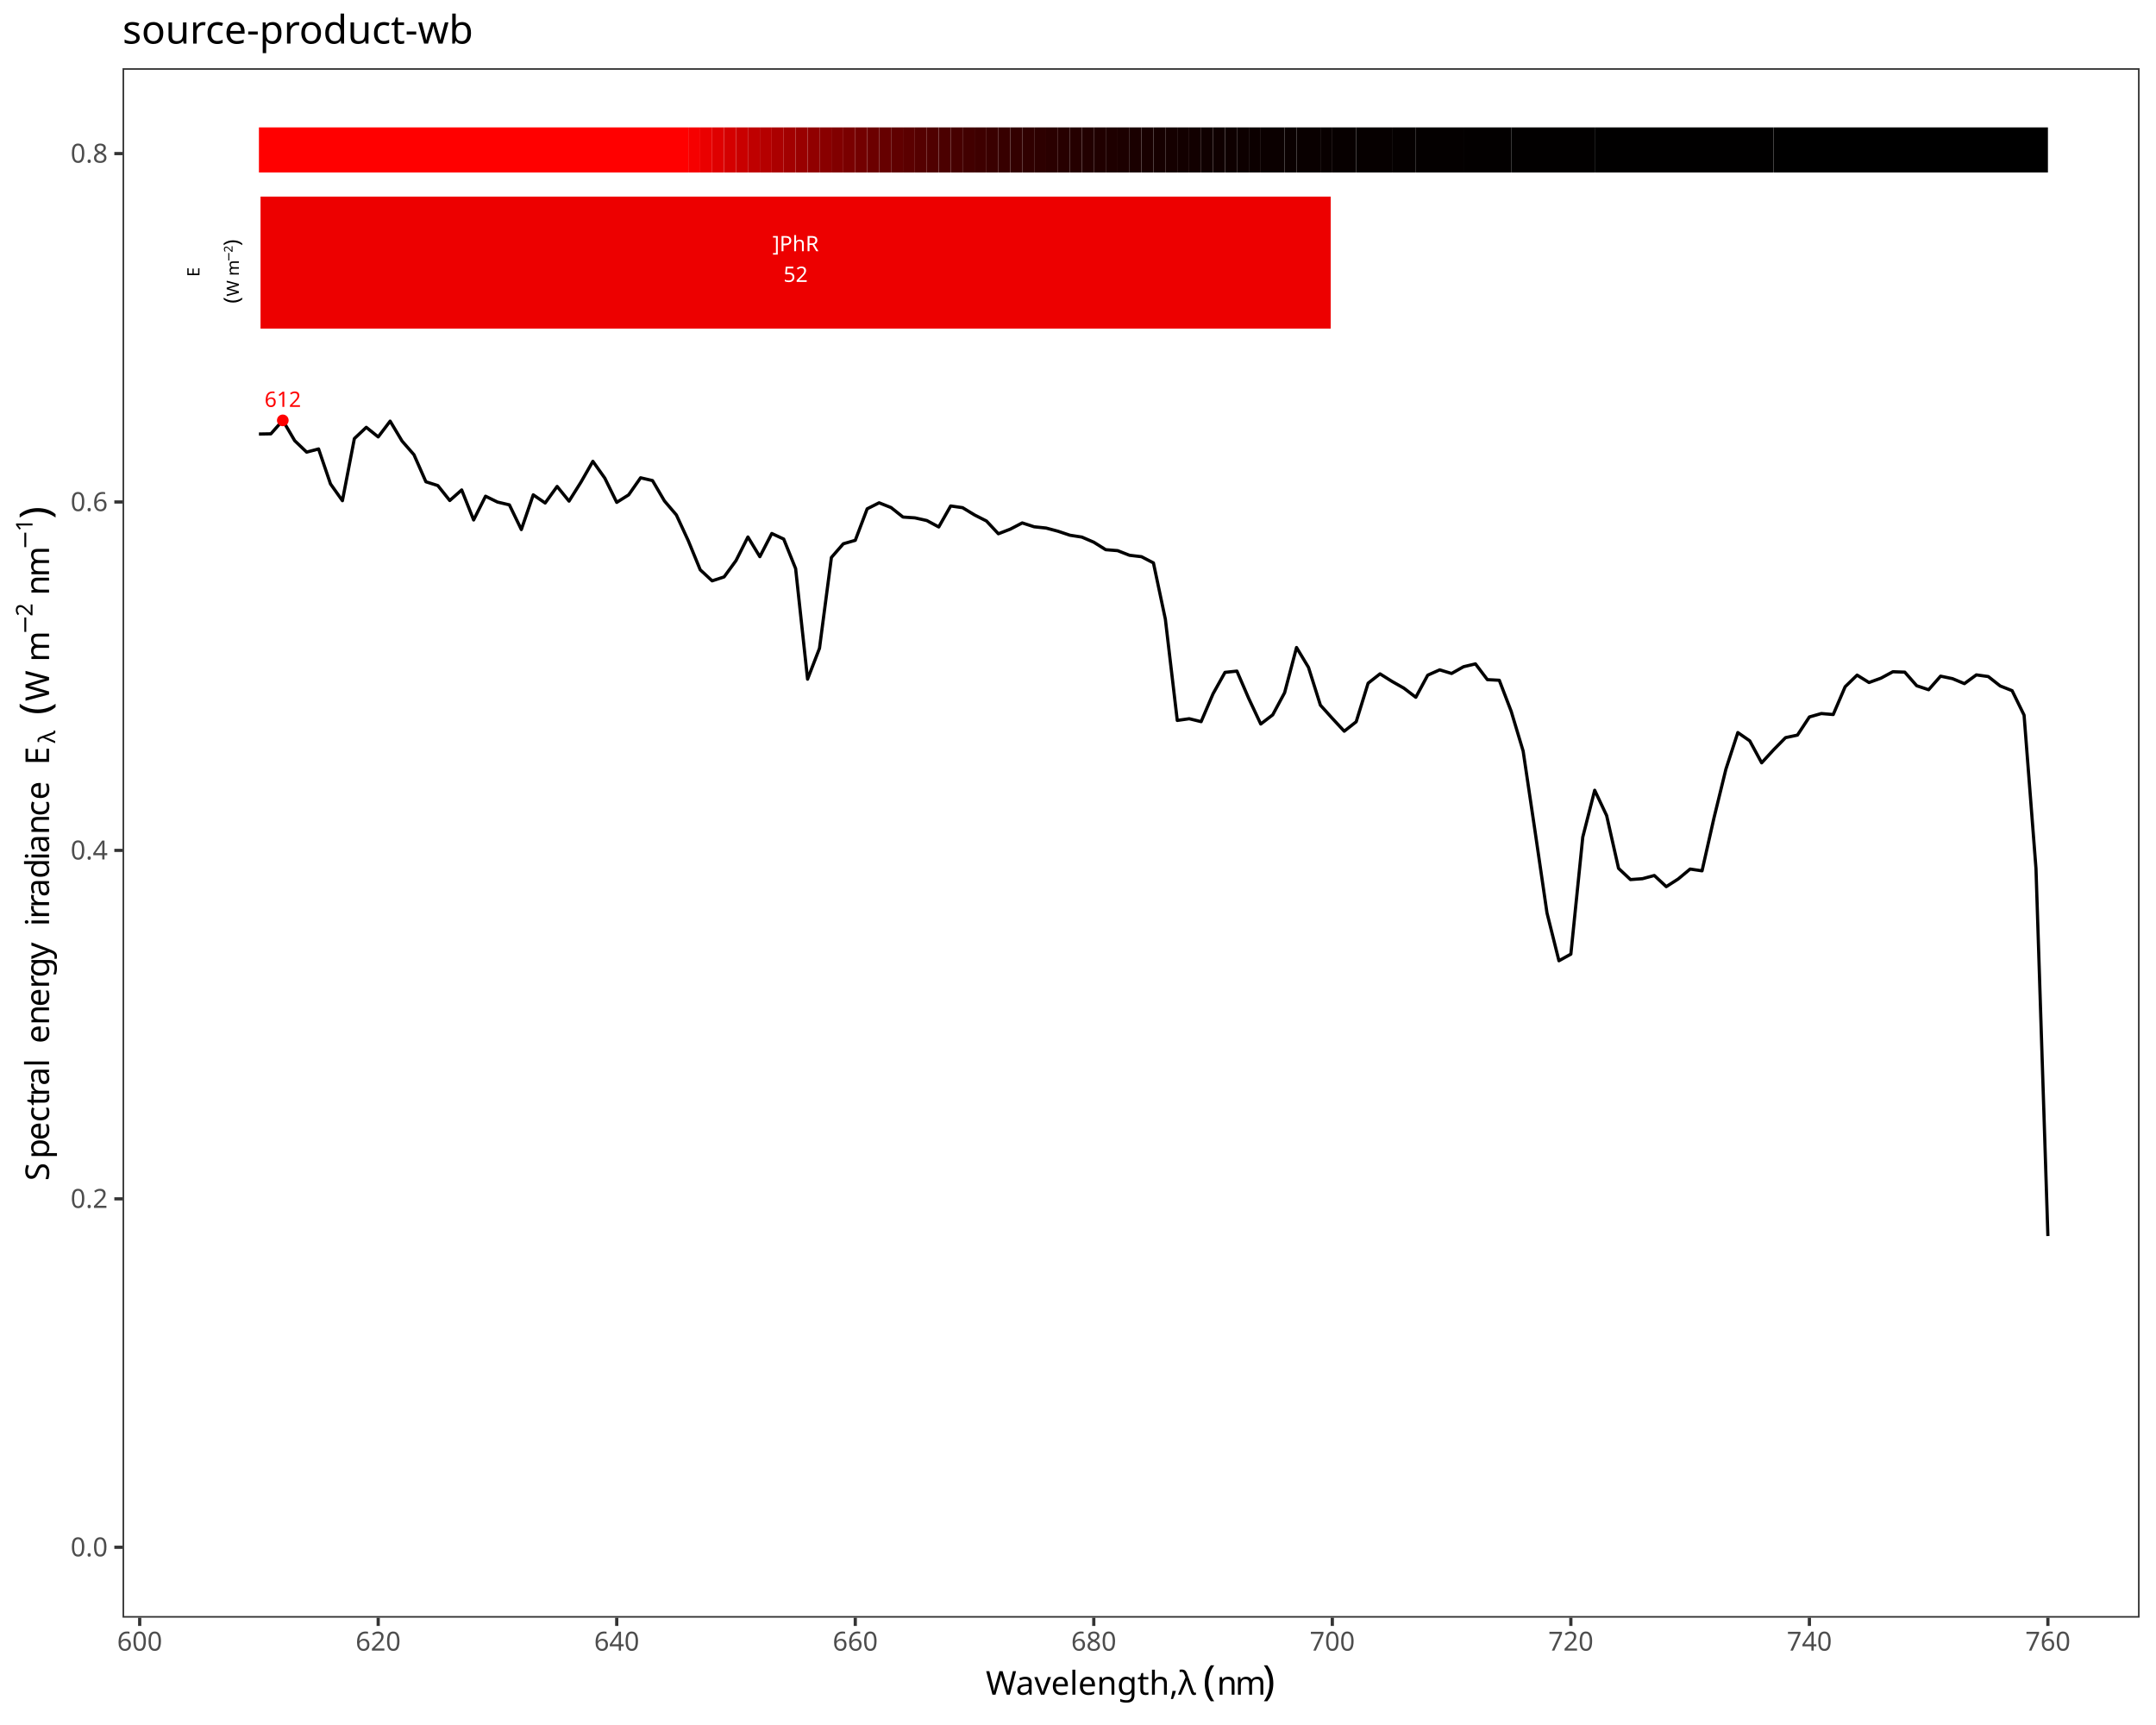
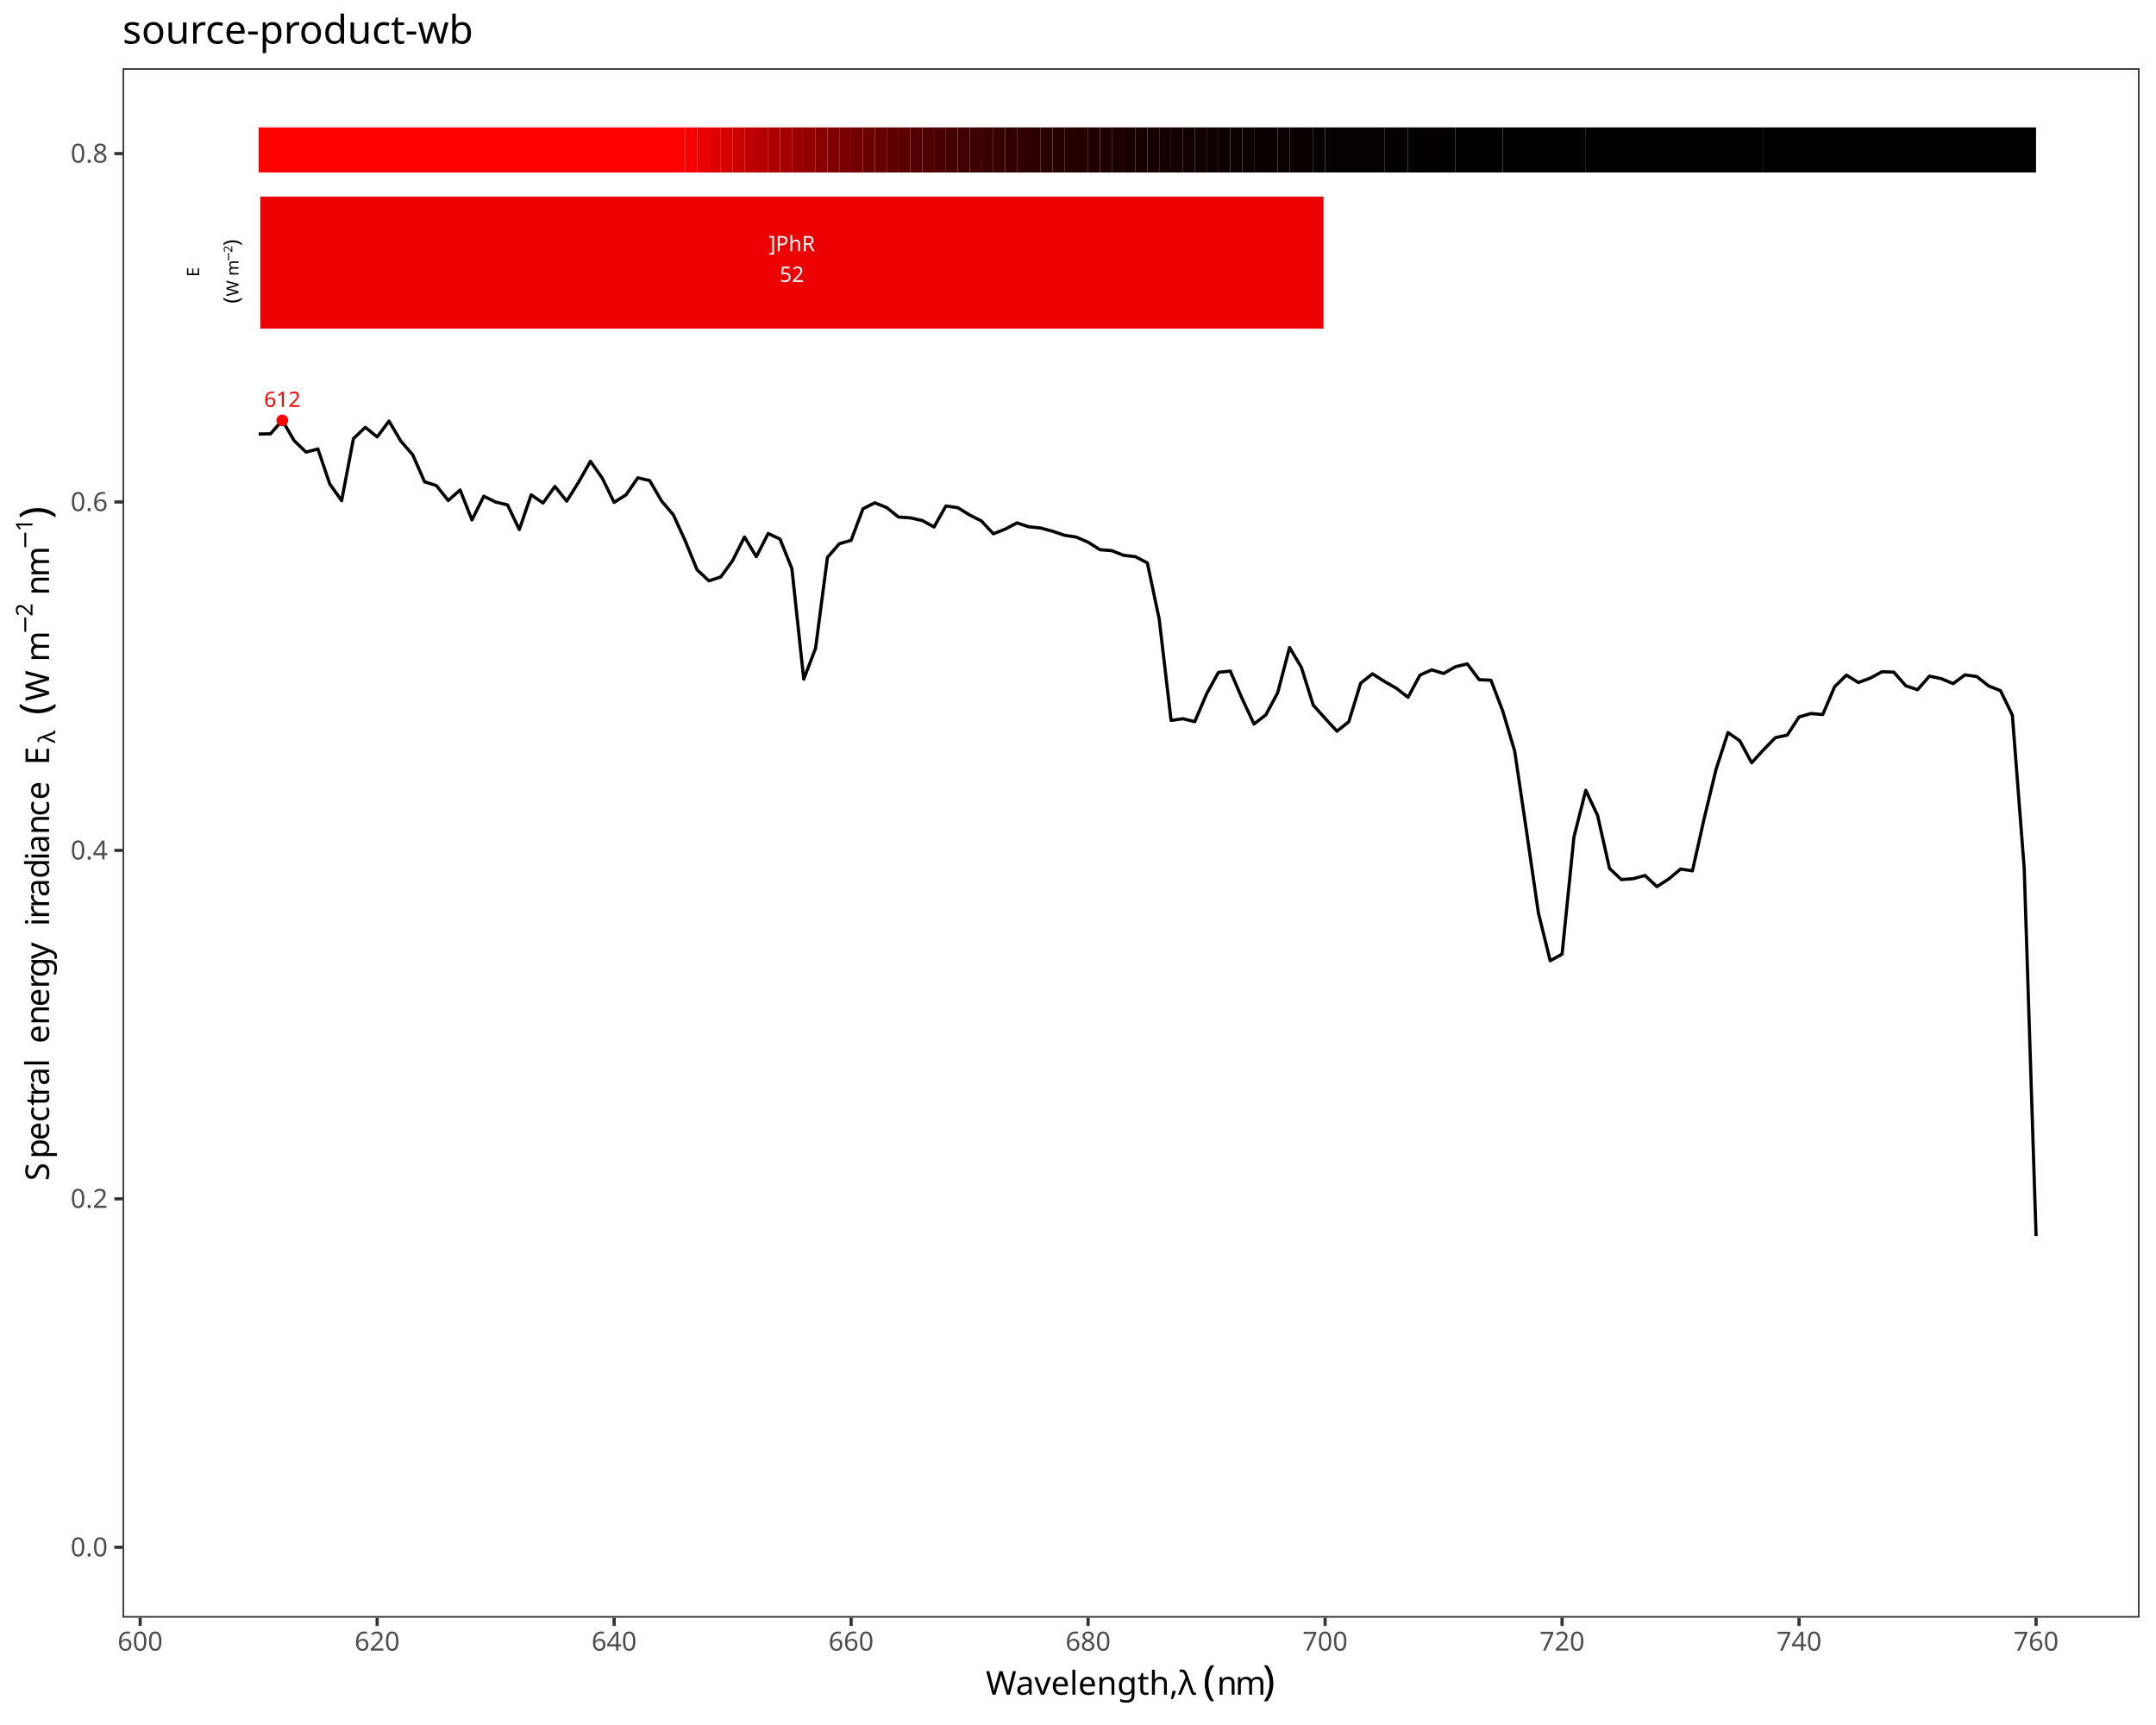
<svg xmlns="http://www.w3.org/2000/svg" class="svglite" data-engine-version="2.0" width="720.00pt" height="576.00pt" viewBox="0 0 720.00 576.00">
  <defs>
    <style type="text/css">
    .svglite line, .svglite polyline, .svglite polygon, .svglite path, .svglite rect, .svglite circle {
      fill: none;
      stroke: #000000;
      stroke-linecap: round;
      stroke-linejoin: round;
      stroke-miterlimit: 10.00;
    }
  </style>
  </defs>
  <rect width="100%" height="100%" style="stroke: none; fill: #FFFFFF;" />
  <defs>
    <clipPath id="cpMC4wMHw3MjAuMDB8MC4wMHw1NzYuMDA=">
      <rect x="0.00" y="0.00" width="720.00" height="576.00" />
    </clipPath>
  </defs>
  <g clip-path="url(#cpMC4wMHw3MjAuMDB8MC4wMHw1NzYuMDA=)">
    <rect x="0.00" y="0.00" width="720.00" height="576.00" style="stroke-width: 1.07; stroke: #FFFFFF; fill: #FFFFFF;" />
  </g>
  <defs>
    <clipPath id="cpNDAuOTJ8NzE0LjUyfDIyLjc4fDU0MC4xNw==">
      <rect x="40.92" y="22.78" width="673.60" height="517.38" />
    </clipPath>
  </defs>
  <g clip-path="url(#cpNDAuOTJ8NzE0LjUyfDIyLjc4fDU0MC4xNw==)">
    <rect x="40.92" y="22.78" width="673.60" height="517.38" style="stroke-width: 1.07; stroke: none; fill: #FFFFFF;" />
-     <polyline points="86.47,144.93 90.46,144.86 94.44,140.37 98.42,147.16 102.41,150.97 106.39,149.91 110.37,161.59 114.35,167.19 118.34,146.45 122.32,142.69 126.30,145.89 130.29,140.62 134.27,147.28 138.25,151.84 142.23,160.87 146.22,162.14 150.20,167.13 154.18,163.60 158.17,173.62 162.15,165.69 166.13,167.64 170.11,168.58 174.10,176.83 178.08,165.23 182.06,167.96 186.05,162.43 190.03,167.33 194.01,161.00 197.99,154.04 201.98,159.66 205.96,167.75 209.94,165.24 213.93,159.54 217.91,160.47 221.89,167.27 225.87,171.94 229.86,180.57 233.84,190.26 237.82,193.95 241.81,192.64 245.79,187.19 249.77,179.31 253.75,185.88 257.74,178.14 261.72,180.00 265.70,189.86 269.69,226.78 273.67,216.48 277.65,186.14 281.63,181.57 285.62,180.42 289.60,169.90 293.58,167.89 297.57,169.48 301.55,172.65 305.53,172.92 309.51,173.81 313.50,175.96 317.48,168.95 321.46,169.52 325.45,171.95 329.43,173.97 333.41,178.23 337.39,176.69 341.38,174.61 345.36,175.90 349.34,176.32 353.33,177.39 357.31,178.72 361.29,179.34 365.27,181.05 369.26,183.55 373.24,183.87 377.22,185.42 381.21,185.89 385.19,187.96 389.17,206.73 393.15,240.56 397.14,239.99 401.12,240.97 405.10,231.66 409.09,224.51 413.07,224.09 417.05,233.30 421.03,241.76 425.02,238.70 429.00,231.30 432.98,216.21 436.97,222.84 440.95,235.46 444.93,239.87 448.91,244.16 452.90,241.01 456.88,228.13 460.86,225.01 464.85,227.52 468.83,229.78 472.81,232.83 476.79,225.45 480.78,223.67 484.76,224.88 488.74,222.63 492.73,221.68 496.71,226.94 500.69,227.15 504.67,237.53 508.66,250.80 512.64,277.60 516.62,304.84 520.61,320.81 524.59,318.60 528.57,279.51 532.55,263.88 536.54,272.33 540.52,289.96 544.50,293.70 548.49,293.41 552.47,292.34 556.45,296.06 560.43,293.51 564.42,290.19 568.40,290.78 572.38,273.15 576.37,256.83 580.35,244.61 584.33,247.37 588.31,254.72 592.30,250.36 596.28,246.31 600.26,245.46 604.25,239.40 608.23,238.26 612.21,238.59 616.19,229.31 620.18,225.43 624.16,227.90 628.14,226.45 632.13,224.30 636.11,224.44 640.09,228.98 644.07,230.31 648.06,225.78 652.04,226.61 656.02,228.27 660.01,225.35 663.99,225.91 667.97,229.05 671.95,230.62 675.94,238.79 679.92,290.00 683.90,412.73 " style="stroke-width: 1.07; stroke-linecap: butt;" />
-     <text x="94.44" y="135.86" text-anchor="middle" style="font-size: 7.11px; fill: #FF0000; font-family: sans;" textLength="11.87px" lengthAdjust="spacingAndGlyphs">612</text>
-     <circle cx="94.44" cy="140.37" r="1.95" style="stroke-width: 0.71; stroke: none; fill: #FF0000;" />
-     <rect x="86.47" y="42.54" width="143.38" height="15.05" style="stroke-width: 1.07; stroke: none; stroke-linecap: butt; stroke-linejoin: miter; fill: #FF0000;" />
-     <rect x="229.86" y="42.54" width="3.98" height="15.05" style="stroke-width: 1.07; stroke: none; stroke-linecap: butt; stroke-linejoin: miter; fill: #F60000;" />
-     <rect x="233.84" y="42.54" width="3.98" height="15.05" style="stroke-width: 1.07; stroke: none; stroke-linecap: butt; stroke-linejoin: miter; fill: #EA0000;" />
-     <rect x="237.82" y="42.54" width="3.98" height="15.05" style="stroke-width: 1.07; stroke: none; stroke-linecap: butt; stroke-linejoin: miter; fill: #DF0000;" />
-     <rect x="241.81" y="42.54" width="3.98" height="15.05" style="stroke-width: 1.07; stroke: none; stroke-linecap: butt; stroke-linejoin: miter; fill: #D40000;" />
-     <rect x="245.79" y="42.54" width="3.98" height="15.05" style="stroke-width: 1.07; stroke: none; stroke-linecap: butt; stroke-linejoin: miter; fill: #C90000;" />
-     <rect x="249.77" y="42.54" width="3.98" height="15.05" style="stroke-width: 1.07; stroke: none; stroke-linecap: butt; stroke-linejoin: miter; fill: #BF0000;" />
-     <rect x="253.75" y="42.54" width="3.98" height="15.05" style="stroke-width: 1.07; stroke: none; stroke-linecap: butt; stroke-linejoin: miter; fill: #B50000;" />
-     <rect x="257.74" y="42.54" width="3.98" height="15.05" style="stroke-width: 1.07; stroke: none; stroke-linecap: butt; stroke-linejoin: miter; fill: #AB0000;" />
-     <rect x="261.72" y="42.54" width="3.98" height="15.05" style="stroke-width: 1.07; stroke: none; stroke-linecap: butt; stroke-linejoin: miter; fill: #A20000;" />
-     <rect x="265.70" y="42.54" width="3.98" height="15.05" style="stroke-width: 1.07; stroke: none; stroke-linecap: butt; stroke-linejoin: miter; fill: #990000;" />
-     <rect x="269.69" y="42.54" width="3.98" height="15.05" style="stroke-width: 1.07; stroke: none; stroke-linecap: butt; stroke-linejoin: miter; fill: #910000;" />
-     <rect x="273.67" y="42.54" width="3.98" height="15.05" style="stroke-width: 1.07; stroke: none; stroke-linecap: butt; stroke-linejoin: miter; fill: #890000;" />
-     <rect x="277.65" y="42.54" width="3.98" height="15.05" style="stroke-width: 1.07; stroke: none; stroke-linecap: butt; stroke-linejoin: miter; fill: #810000;" />
-     <rect x="281.63" y="42.54" width="3.98" height="15.05" style="stroke-width: 1.07; stroke: none; stroke-linecap: butt; stroke-linejoin: miter; fill: #7A0000;" />
-     <rect x="285.62" y="42.54" width="3.98" height="15.05" style="stroke-width: 1.07; stroke: none; stroke-linecap: butt; stroke-linejoin: miter; fill: #730000;" />
-     <rect x="289.60" y="42.54" width="3.98" height="15.05" style="stroke-width: 1.07; stroke: none; stroke-linecap: butt; stroke-linejoin: miter; fill: #6C0000;" />
-     <rect x="293.58" y="42.54" width="3.98" height="15.05" style="stroke-width: 1.07; stroke: none; stroke-linecap: butt; stroke-linejoin: miter; fill: #660000;" />
-     <rect x="297.57" y="42.54" width="3.98" height="15.05" style="stroke-width: 1.07; stroke: none; stroke-linecap: butt; stroke-linejoin: miter; fill: #600000;" />
-     <rect x="301.55" y="42.54" width="3.98" height="15.05" style="stroke-width: 1.07; stroke: none; stroke-linecap: butt; stroke-linejoin: miter; fill: #5B0000;" />
-     <rect x="305.53" y="42.54" width="3.98" height="15.05" style="stroke-width: 1.07; stroke: none; stroke-linecap: butt; stroke-linejoin: miter; fill: #550000;" />
-     <rect x="309.51" y="42.54" width="3.98" height="15.05" style="stroke-width: 1.07; stroke: none; stroke-linecap: butt; stroke-linejoin: miter; fill: #500000;" />
-     <rect x="313.50" y="42.54" width="3.98" height="15.05" style="stroke-width: 1.07; stroke: none; stroke-linecap: butt; stroke-linejoin: miter; fill: #4B0000;" />
-     <rect x="317.48" y="42.54" width="3.98" height="15.05" style="stroke-width: 1.07; stroke: none; stroke-linecap: butt; stroke-linejoin: miter; fill: #470000;" />
-     <rect x="321.46" y="42.54" width="3.98" height="15.05" style="stroke-width: 1.07; stroke: none; stroke-linecap: butt; stroke-linejoin: miter; fill: #420000;" />
-     <rect x="325.45" y="42.54" width="3.98" height="15.05" style="stroke-width: 1.07; stroke: none; stroke-linecap: butt; stroke-linejoin: miter; fill: #3E0000;" />
-     <rect x="329.43" y="42.54" width="3.98" height="15.05" style="stroke-width: 1.07; stroke: none; stroke-linecap: butt; stroke-linejoin: miter; fill: #3A0000;" />
-     <rect x="333.41" y="42.54" width="3.98" height="15.05" style="stroke-width: 1.07; stroke: none; stroke-linecap: butt; stroke-linejoin: miter; fill: #370000;" />
-     <rect x="337.39" y="42.54" width="3.98" height="15.05" style="stroke-width: 1.07; stroke: none; stroke-linecap: butt; stroke-linejoin: miter; fill: #330000;" />
-     <rect x="341.38" y="42.54" width="3.98" height="15.05" style="stroke-width: 1.07; stroke: none; stroke-linecap: butt; stroke-linejoin: miter; fill: #300000;" />
-     <rect x="345.36" y="42.54" width="3.98" height="15.05" style="stroke-width: 1.07; stroke: none; stroke-linecap: butt; stroke-linejoin: miter; fill: #2D0000;" />
-     <rect x="349.34" y="42.54" width="3.98" height="15.05" style="stroke-width: 1.07; stroke: none; stroke-linecap: butt; stroke-linejoin: miter; fill: #2A0000;" />
-     <rect x="353.33" y="42.54" width="3.98" height="15.05" style="stroke-width: 1.07; stroke: none; stroke-linecap: butt; stroke-linejoin: miter; fill: #270000;" />
-     <rect x="357.31" y="42.54" width="3.98" height="15.05" style="stroke-width: 1.07; stroke: none; stroke-linecap: butt; stroke-linejoin: miter; fill: #250000;" />
-     <rect x="361.29" y="42.54" width="3.98" height="15.05" style="stroke-width: 1.07; stroke: none; stroke-linecap: butt; stroke-linejoin: miter; fill: #220000;" />
-     <rect x="365.27" y="42.54" width="3.98" height="15.05" style="stroke-width: 1.07; stroke: none; stroke-linecap: butt; stroke-linejoin: miter; fill: #200000;" />
-     <rect x="369.26" y="42.54" width="3.98" height="15.05" style="stroke-width: 1.07; stroke: none; stroke-linecap: butt; stroke-linejoin: miter; fill: #1E0000;" />
-     <rect x="373.24" y="42.54" width="3.98" height="15.05" style="stroke-width: 1.07; stroke: none; stroke-linecap: butt; stroke-linejoin: miter; fill: #1C0000;" />
-     <rect x="377.22" y="42.54" width="3.98" height="15.05" style="stroke-width: 1.07; stroke: none; stroke-linecap: butt; stroke-linejoin: miter; fill: #1A0000;" />
-     <rect x="381.21" y="42.54" width="3.98" height="15.05" style="stroke-width: 1.07; stroke: none; stroke-linecap: butt; stroke-linejoin: miter; fill: #180000;" />
-     <rect x="385.19" y="42.54" width="3.98" height="15.05" style="stroke-width: 1.07; stroke: none; stroke-linecap: butt; stroke-linejoin: miter; fill: #160000;" />
-     <rect x="389.17" y="42.54" width="3.98" height="15.05" style="stroke-width: 1.07; stroke: none; stroke-linecap: butt; stroke-linejoin: miter; fill: #150000;" />
-     <rect x="393.15" y="42.54" width="3.98" height="15.05" style="stroke-width: 1.07; stroke: none; stroke-linecap: butt; stroke-linejoin: miter; fill: #130000;" />
-     <rect x="397.14" y="42.54" width="3.98" height="15.05" style="stroke-width: 1.07; stroke: none; stroke-linecap: butt; stroke-linejoin: miter; fill: #120000;" />
-     <rect x="401.12" y="42.54" width="3.98" height="15.05" style="stroke-width: 1.07; stroke: none; stroke-linecap: butt; stroke-linejoin: miter; fill: #100000;" />
-     <rect x="405.10" y="42.54" width="3.98" height="15.05" style="stroke-width: 1.07; stroke: none; stroke-linecap: butt; stroke-linejoin: miter; fill: #0F0000;" />
-     <rect x="409.09" y="42.54" width="3.98" height="15.05" style="stroke-width: 1.07; stroke: none; stroke-linecap: butt; stroke-linejoin: miter; fill: #0E0000;" />
-     <rect x="413.07" y="42.54" width="3.98" height="15.05" style="stroke-width: 1.07; stroke: none; stroke-linecap: butt; stroke-linejoin: miter; fill: #0D0000;" />
-     <rect x="417.05" y="42.54" width="3.98" height="15.05" style="stroke-width: 1.07; stroke: none; stroke-linecap: butt; stroke-linejoin: miter; fill: #0C0000;" />
-     <rect x="421.03" y="42.54" width="7.97" height="15.05" style="stroke-width: 1.07; stroke: none; stroke-linecap: butt; stroke-linejoin: miter; fill: #0B0000;" />
-     <rect x="429.00" y="42.54" width="3.98" height="15.05" style="stroke-width: 1.07; stroke: none; stroke-linecap: butt; stroke-linejoin: miter; fill: #0A0000;" />
-     <rect x="432.98" y="42.54" width="7.97" height="15.05" style="stroke-width: 1.07; stroke: none; stroke-linecap: butt; stroke-linejoin: miter; fill: #090000;" />
-     <rect x="440.95" y="42.54" width="3.98" height="15.05" style="stroke-width: 1.07; stroke: none; stroke-linecap: butt; stroke-linejoin: miter; fill: #080000;" />
-     <rect x="444.93" y="42.54" width="7.97" height="15.05" style="stroke-width: 1.07; stroke: none; stroke-linecap: butt; stroke-linejoin: miter; fill: #070000;" />
-     <rect x="452.90" y="42.54" width="11.95" height="15.05" style="stroke-width: 1.07; stroke: none; stroke-linecap: butt; stroke-linejoin: miter; fill: #060000;" />
-     <rect x="464.85" y="42.54" width="7.97" height="15.05" style="stroke-width: 1.07; stroke: none; stroke-linecap: butt; stroke-linejoin: miter; fill: #050000;" />
-     <rect x="472.81" y="42.54" width="15.93" height="15.05" style="stroke-width: 1.07; stroke: none; stroke-linecap: butt; stroke-linejoin: miter; fill: #040000;" />
-     <rect x="488.74" y="42.54" width="15.93" height="15.05" style="stroke-width: 1.07; stroke: none; stroke-linecap: butt; stroke-linejoin: miter; fill: #030000;" />
-     <rect x="504.67" y="42.54" width="27.88" height="15.05" style="stroke-width: 1.07; stroke: none; stroke-linecap: butt; stroke-linejoin: miter; fill: #020000;" />
-     <rect x="532.55" y="42.54" width="59.74" height="15.05" style="stroke-width: 1.07; stroke: none; stroke-linecap: butt; stroke-linejoin: miter; fill: #010000;" />
-     <rect x="592.30" y="42.54" width="91.61" height="15.05" style="stroke-width: 1.07; stroke: none; stroke-linecap: butt; stroke-linejoin: miter; fill: #000000;" />
-     <rect x="86.47" y="65.11" width="358.46" height="45.15" style="stroke-width: 1.07; stroke: #FFFFFF; stroke-linecap: butt; stroke-linejoin: miter; fill: #ED0000;" />
-     <text x="265.70" y="83.89" text-anchor="middle" style="font-size: 7.11px; fill: #FFFFFF; font-family: sans;" textLength="15.82px" lengthAdjust="spacingAndGlyphs">]PhR</text>
-     <text x="265.70" y="94.13" text-anchor="middle" style="font-size: 7.11px; fill: #FFFFFF; font-family: sans;" textLength="7.91px" lengthAdjust="spacingAndGlyphs">52</text>
-     <text transform="translate(66.61,92.41) rotate(-90)" style="font-size: 5.69px; font-family: sans;" textLength="3.80px" lengthAdjust="spacingAndGlyphs">E</text>
-     <text transform="translate(79.77,101.30) rotate(-90)" style="font-size: 7.11px; font-family: sans;" textLength="2.37px" lengthAdjust="spacingAndGlyphs">(</text>
-     <text transform="translate(79.77,98.94) rotate(-90)" style="font-size: 5.69px; font-family: sans;" textLength="5.37px" lengthAdjust="spacingAndGlyphs">W</text>
-     <text transform="translate(79.77,93.56) rotate(-90)" style="font-size: 5.69px; font-family: sans;" textLength="1.42px" lengthAdjust="spacingAndGlyphs"> </text>
-     <text transform="translate(79.77,92.14) rotate(-90)" style="font-size: 5.69px; font-family: sans;" textLength="4.74px" lengthAdjust="spacingAndGlyphs">m</text>
-     <text transform="translate(77.66,87.40) rotate(-90)" style="font-size: 3.98px; font-family: sans;" textLength="3.10px" lengthAdjust="spacingAndGlyphs">−</text>
-     <text transform="translate(77.66,84.30) rotate(-90)" style="font-size: 3.98px; font-family: sans;" textLength="2.22px" lengthAdjust="spacingAndGlyphs">2</text>
-     <text transform="translate(79.77,82.09) rotate(-90)" style="font-size: 7.11px; font-family: sans;" textLength="2.36px" lengthAdjust="spacingAndGlyphs">)</text>
+     <polyline points="86.38,144.93 90.34,144.86 94.29,140.37 98.25,147.16 102.21,150.97 106.16,149.91 110.12,161.59 114.08,167.19 118.04,146.45 121.99,142.69 125.95,145.89 129.91,140.62 133.86,147.28 137.82,151.84 141.78,160.87 145.73,162.14 149.69,167.13 153.65,163.60 157.61,173.62 161.56,165.69 165.52,167.64 169.48,168.58 173.43,176.83 177.39,165.23 181.35,167.96 185.31,162.43 189.26,167.33 193.22,161.00 197.18,154.04 201.13,159.66 205.09,167.75 209.05,165.24 213.01,159.54 216.96,160.47 220.92,167.27 224.88,171.94 228.83,180.57 232.79,190.26 236.75,193.95 240.71,192.64 244.66,187.19 248.62,179.31 252.58,185.88 256.53,178.14 260.49,180.00 264.45,189.86 268.41,226.78 272.36,216.48 276.32,186.14 280.28,181.57 284.23,180.42 288.19,169.90 292.15,167.89 296.11,169.48 300.06,172.65 304.02,172.92 307.98,173.81 311.93,175.96 315.89,168.95 319.85,169.52 323.81,171.95 327.76,173.97 331.72,178.23 335.68,176.69 339.63,174.61 343.59,175.90 347.55,176.32 351.50,177.39 355.46,178.72 359.42,179.34 363.38,181.05 367.33,183.55 371.29,183.87 375.25,185.42 379.20,185.89 383.16,187.96 387.12,206.73 391.08,240.56 395.03,239.99 398.99,240.97 402.95,231.66 406.90,224.51 410.86,224.09 414.82,233.30 418.78,241.76 422.73,238.70 426.69,231.30 430.65,216.21 434.60,222.84 438.56,235.46 442.52,239.87 446.48,244.16 450.43,241.01 454.39,228.13 458.35,225.01 462.30,227.52 466.26,229.78 470.22,232.83 474.18,225.45 478.13,223.67 482.09,224.88 486.05,222.63 490.00,221.68 493.96,226.94 497.92,227.15 501.88,237.53 505.83,250.80 509.79,277.60 513.75,304.84 517.70,320.81 521.66,318.60 525.62,279.51 529.57,263.88 533.53,272.33 537.49,289.96 541.45,293.70 545.40,293.41 549.36,292.34 553.32,296.06 557.27,293.51 561.23,290.19 565.19,290.78 569.15,273.15 573.10,256.83 577.06,244.61 581.02,247.37 584.97,254.72 588.93,250.36 592.89,246.31 596.85,245.46 600.80,239.40 604.76,238.26 608.72,238.59 612.67,229.31 616.63,225.43 620.59,227.90 624.55,226.45 628.50,224.30 632.46,224.44 636.42,228.98 640.37,230.31 644.33,225.78 648.29,226.61 652.25,228.27 656.20,225.35 660.16,225.91 664.12,229.05 668.07,230.62 672.03,238.79 675.99,290.00 679.95,412.73 " style="stroke-width: 1.07; stroke-linecap: butt;" />
+     <text x="94.29" y="135.86" text-anchor="middle" style="font-size: 7.11px; fill: #FF0000; font-family: sans;" textLength="11.87px" lengthAdjust="spacingAndGlyphs">612</text>
+     <circle cx="94.29" cy="140.37" r="1.95" style="stroke-width: 0.71; stroke: none; fill: #FF0000;" />
+     <rect x="86.38" y="42.54" width="142.46" height="15.05" style="stroke-width: 1.07; stroke: none; stroke-linecap: butt; stroke-linejoin: miter; fill: #FF0000;" />
+     <rect x="228.83" y="42.54" width="3.96" height="15.05" style="stroke-width: 1.07; stroke: none; stroke-linecap: butt; stroke-linejoin: miter; fill: #F60000;" />
+     <rect x="232.79" y="42.54" width="3.96" height="15.05" style="stroke-width: 1.07; stroke: none; stroke-linecap: butt; stroke-linejoin: miter; fill: #EA0000;" />
+     <rect x="236.75" y="42.54" width="3.96" height="15.05" style="stroke-width: 1.07; stroke: none; stroke-linecap: butt; stroke-linejoin: miter; fill: #DF0000;" />
+     <rect x="240.71" y="42.54" width="3.96" height="15.05" style="stroke-width: 1.07; stroke: none; stroke-linecap: butt; stroke-linejoin: miter; fill: #D40000;" />
+     <rect x="244.66" y="42.54" width="3.96" height="15.05" style="stroke-width: 1.07; stroke: none; stroke-linecap: butt; stroke-linejoin: miter; fill: #C90000;" />
+     <rect x="248.62" y="42.54" width="3.96" height="15.05" style="stroke-width: 1.07; stroke: none; stroke-linecap: butt; stroke-linejoin: miter; fill: #BF0000;" />
+     <rect x="252.58" y="42.54" width="3.96" height="15.05" style="stroke-width: 1.07; stroke: none; stroke-linecap: butt; stroke-linejoin: miter; fill: #B50000;" />
+     <rect x="256.53" y="42.54" width="3.96" height="15.05" style="stroke-width: 1.07; stroke: none; stroke-linecap: butt; stroke-linejoin: miter; fill: #AB0000;" />
+     <rect x="260.49" y="42.54" width="3.96" height="15.05" style="stroke-width: 1.07; stroke: none; stroke-linecap: butt; stroke-linejoin: miter; fill: #A20000;" />
+     <rect x="264.45" y="42.54" width="3.96" height="15.05" style="stroke-width: 1.07; stroke: none; stroke-linecap: butt; stroke-linejoin: miter; fill: #990000;" />
+     <rect x="268.41" y="42.54" width="3.96" height="15.05" style="stroke-width: 1.07; stroke: none; stroke-linecap: butt; stroke-linejoin: miter; fill: #910000;" />
+     <rect x="272.36" y="42.54" width="3.96" height="15.05" style="stroke-width: 1.07; stroke: none; stroke-linecap: butt; stroke-linejoin: miter; fill: #890000;" />
+     <rect x="276.32" y="42.54" width="3.96" height="15.05" style="stroke-width: 1.07; stroke: none; stroke-linecap: butt; stroke-linejoin: miter; fill: #810000;" />
+     <rect x="280.28" y="42.54" width="3.96" height="15.05" style="stroke-width: 1.07; stroke: none; stroke-linecap: butt; stroke-linejoin: miter; fill: #7A0000;" />
+     <rect x="284.23" y="42.54" width="3.96" height="15.05" style="stroke-width: 1.07; stroke: none; stroke-linecap: butt; stroke-linejoin: miter; fill: #730000;" />
+     <rect x="288.19" y="42.54" width="3.96" height="15.05" style="stroke-width: 1.07; stroke: none; stroke-linecap: butt; stroke-linejoin: miter; fill: #6C0000;" />
+     <rect x="292.15" y="42.54" width="3.96" height="15.05" style="stroke-width: 1.07; stroke: none; stroke-linecap: butt; stroke-linejoin: miter; fill: #660000;" />
+     <rect x="296.11" y="42.54" width="3.96" height="15.05" style="stroke-width: 1.07; stroke: none; stroke-linecap: butt; stroke-linejoin: miter; fill: #600000;" />
+     <rect x="300.06" y="42.54" width="3.96" height="15.05" style="stroke-width: 1.07; stroke: none; stroke-linecap: butt; stroke-linejoin: miter; fill: #5B0000;" />
+     <rect x="304.02" y="42.54" width="3.96" height="15.05" style="stroke-width: 1.07; stroke: none; stroke-linecap: butt; stroke-linejoin: miter; fill: #550000;" />
+     <rect x="307.98" y="42.54" width="3.96" height="15.05" style="stroke-width: 1.07; stroke: none; stroke-linecap: butt; stroke-linejoin: miter; fill: #500000;" />
+     <rect x="311.93" y="42.54" width="3.96" height="15.05" style="stroke-width: 1.07; stroke: none; stroke-linecap: butt; stroke-linejoin: miter; fill: #4B0000;" />
+     <rect x="315.89" y="42.54" width="3.96" height="15.05" style="stroke-width: 1.07; stroke: none; stroke-linecap: butt; stroke-linejoin: miter; fill: #470000;" />
+     <rect x="319.85" y="42.54" width="3.96" height="15.05" style="stroke-width: 1.07; stroke: none; stroke-linecap: butt; stroke-linejoin: miter; fill: #420000;" />
+     <rect x="323.81" y="42.54" width="3.96" height="15.05" style="stroke-width: 1.07; stroke: none; stroke-linecap: butt; stroke-linejoin: miter; fill: #3E0000;" />
+     <rect x="327.76" y="42.54" width="3.96" height="15.05" style="stroke-width: 1.07; stroke: none; stroke-linecap: butt; stroke-linejoin: miter; fill: #3A0000;" />
+     <rect x="331.72" y="42.54" width="3.96" height="15.05" style="stroke-width: 1.07; stroke: none; stroke-linecap: butt; stroke-linejoin: miter; fill: #370000;" />
+     <rect x="335.68" y="42.54" width="3.96" height="15.05" style="stroke-width: 1.07; stroke: none; stroke-linecap: butt; stroke-linejoin: miter; fill: #330000;" />
+     <rect x="339.63" y="42.54" width="3.96" height="15.05" style="stroke-width: 1.07; stroke: none; stroke-linecap: butt; stroke-linejoin: miter; fill: #300000;" />
+     <rect x="343.59" y="42.54" width="3.96" height="15.05" style="stroke-width: 1.07; stroke: none; stroke-linecap: butt; stroke-linejoin: miter; fill: #2D0000;" />
+     <rect x="347.55" y="42.54" width="3.96" height="15.05" style="stroke-width: 1.07; stroke: none; stroke-linecap: butt; stroke-linejoin: miter; fill: #2A0000;" />
+     <rect x="351.50" y="42.54" width="3.96" height="15.05" style="stroke-width: 1.07; stroke: none; stroke-linecap: butt; stroke-linejoin: miter; fill: #270000;" />
+     <rect x="355.46" y="42.54" width="3.96" height="15.05" style="stroke-width: 1.07; stroke: none; stroke-linecap: butt; stroke-linejoin: miter; fill: #250000;" />
+     <rect x="359.42" y="42.54" width="3.96" height="15.05" style="stroke-width: 1.07; stroke: none; stroke-linecap: butt; stroke-linejoin: miter; fill: #220000;" />
+     <rect x="363.38" y="42.54" width="3.96" height="15.05" style="stroke-width: 1.07; stroke: none; stroke-linecap: butt; stroke-linejoin: miter; fill: #200000;" />
+     <rect x="367.33" y="42.54" width="3.96" height="15.05" style="stroke-width: 1.07; stroke: none; stroke-linecap: butt; stroke-linejoin: miter; fill: #1E0000;" />
+     <rect x="371.29" y="42.54" width="3.96" height="15.05" style="stroke-width: 1.07; stroke: none; stroke-linecap: butt; stroke-linejoin: miter; fill: #1C0000;" />
+     <rect x="375.25" y="42.54" width="3.96" height="15.05" style="stroke-width: 1.07; stroke: none; stroke-linecap: butt; stroke-linejoin: miter; fill: #1A0000;" />
+     <rect x="379.20" y="42.54" width="3.96" height="15.05" style="stroke-width: 1.07; stroke: none; stroke-linecap: butt; stroke-linejoin: miter; fill: #180000;" />
+     <rect x="383.16" y="42.54" width="3.96" height="15.05" style="stroke-width: 1.07; stroke: none; stroke-linecap: butt; stroke-linejoin: miter; fill: #160000;" />
+     <rect x="387.12" y="42.54" width="3.96" height="15.05" style="stroke-width: 1.07; stroke: none; stroke-linecap: butt; stroke-linejoin: miter; fill: #150000;" />
+     <rect x="391.08" y="42.54" width="3.96" height="15.05" style="stroke-width: 1.07; stroke: none; stroke-linecap: butt; stroke-linejoin: miter; fill: #130000;" />
+     <rect x="395.03" y="42.54" width="3.96" height="15.05" style="stroke-width: 1.07; stroke: none; stroke-linecap: butt; stroke-linejoin: miter; fill: #120000;" />
+     <rect x="398.99" y="42.54" width="3.96" height="15.05" style="stroke-width: 1.07; stroke: none; stroke-linecap: butt; stroke-linejoin: miter; fill: #100000;" />
+     <rect x="402.95" y="42.54" width="3.96" height="15.05" style="stroke-width: 1.07; stroke: none; stroke-linecap: butt; stroke-linejoin: miter; fill: #0F0000;" />
+     <rect x="406.90" y="42.54" width="3.96" height="15.05" style="stroke-width: 1.07; stroke: none; stroke-linecap: butt; stroke-linejoin: miter; fill: #0E0000;" />
+     <rect x="410.86" y="42.54" width="3.96" height="15.05" style="stroke-width: 1.07; stroke: none; stroke-linecap: butt; stroke-linejoin: miter; fill: #0D0000;" />
+     <rect x="414.82" y="42.54" width="3.96" height="15.05" style="stroke-width: 1.07; stroke: none; stroke-linecap: butt; stroke-linejoin: miter; fill: #0C0000;" />
+     <rect x="418.78" y="42.54" width="7.91" height="15.05" style="stroke-width: 1.07; stroke: none; stroke-linecap: butt; stroke-linejoin: miter; fill: #0B0000;" />
+     <rect x="426.69" y="42.54" width="3.96" height="15.05" style="stroke-width: 1.07; stroke: none; stroke-linecap: butt; stroke-linejoin: miter; fill: #0A0000;" />
+     <rect x="430.65" y="42.54" width="7.91" height="15.05" style="stroke-width: 1.07; stroke: none; stroke-linecap: butt; stroke-linejoin: miter; fill: #090000;" />
+     <rect x="438.56" y="42.54" width="3.96" height="15.05" style="stroke-width: 1.07; stroke: none; stroke-linecap: butt; stroke-linejoin: miter; fill: #080000;" />
+     <rect x="442.52" y="42.54" width="7.91" height="15.05" style="stroke-width: 1.07; stroke: none; stroke-linecap: butt; stroke-linejoin: miter; fill: #070000;" />
+     <rect x="450.43" y="42.54" width="11.87" height="15.05" style="stroke-width: 1.07; stroke: none; stroke-linecap: butt; stroke-linejoin: miter; fill: #060000;" />
+     <rect x="462.30" y="42.54" width="7.91" height="15.05" style="stroke-width: 1.07; stroke: none; stroke-linecap: butt; stroke-linejoin: miter; fill: #050000;" />
+     <rect x="470.22" y="42.54" width="15.83" height="15.05" style="stroke-width: 1.07; stroke: none; stroke-linecap: butt; stroke-linejoin: miter; fill: #040000;" />
+     <rect x="486.05" y="42.54" width="15.83" height="15.05" style="stroke-width: 1.07; stroke: none; stroke-linecap: butt; stroke-linejoin: miter; fill: #030000;" />
+     <rect x="501.88" y="42.54" width="27.70" height="15.05" style="stroke-width: 1.07; stroke: none; stroke-linecap: butt; stroke-linejoin: miter; fill: #020000;" />
+     <rect x="529.57" y="42.54" width="59.36" height="15.05" style="stroke-width: 1.07; stroke: none; stroke-linecap: butt; stroke-linejoin: miter; fill: #010000;" />
+     <rect x="588.93" y="42.54" width="91.01" height="15.05" style="stroke-width: 1.07; stroke: none; stroke-linecap: butt; stroke-linejoin: miter; fill: #000000;" />
+     <rect x="86.38" y="65.11" width="356.14" height="45.15" style="stroke-width: 1.07; stroke: #FFFFFF; stroke-linecap: butt; stroke-linejoin: miter; fill: #ED0000;" />
+     <text x="264.45" y="83.89" text-anchor="middle" style="font-size: 7.11px; fill: #FFFFFF; font-family: sans;" textLength="15.82px" lengthAdjust="spacingAndGlyphs">]PhR</text>
+     <text x="264.45" y="94.13" text-anchor="middle" style="font-size: 7.11px; fill: #FFFFFF; font-family: sans;" textLength="7.91px" lengthAdjust="spacingAndGlyphs">52</text>
+     <text transform="translate(66.51,92.41) rotate(-90)" style="font-size: 5.69px; font-family: sans;" textLength="3.80px" lengthAdjust="spacingAndGlyphs">E</text>
+     <text transform="translate(79.67,101.30) rotate(-90)" style="font-size: 7.11px; font-family: sans;" textLength="2.37px" lengthAdjust="spacingAndGlyphs">(</text>
+     <text transform="translate(79.67,98.94) rotate(-90)" style="font-size: 5.69px; font-family: sans;" textLength="5.37px" lengthAdjust="spacingAndGlyphs">W</text>
+     <text transform="translate(79.67,93.56) rotate(-90)" style="font-size: 5.69px; font-family: sans;" textLength="1.42px" lengthAdjust="spacingAndGlyphs"> </text>
+     <text transform="translate(79.67,92.14) rotate(-90)" style="font-size: 5.69px; font-family: sans;" textLength="4.74px" lengthAdjust="spacingAndGlyphs">m</text>
+     <text transform="translate(77.57,87.40) rotate(-90)" style="font-size: 3.98px; font-family: sans;" textLength="3.10px" lengthAdjust="spacingAndGlyphs">−</text>
+     <text transform="translate(77.57,84.30) rotate(-90)" style="font-size: 3.98px; font-family: sans;" textLength="2.22px" lengthAdjust="spacingAndGlyphs">2</text>
+     <text transform="translate(79.67,82.09) rotate(-90)" style="font-size: 7.11px; font-family: sans;" textLength="2.36px" lengthAdjust="spacingAndGlyphs">)</text>
    <rect x="40.92" y="22.78" width="673.60" height="517.38" style="stroke-width: 1.07; stroke: #333333;" />
  </g>
  <g clip-path="url(#cpMC4wMHw3MjAuMDB8MC4wMHw1NzYuMDA=)">
    <text x="35.99" y="519.68" text-anchor="end" style="font-size: 8.80px; fill: #4D4D4D; font-family: sans;" textLength="12.23px" lengthAdjust="spacingAndGlyphs">0.0</text>
    <text x="35.99" y="403.33" text-anchor="end" style="font-size: 8.80px; fill: #4D4D4D; font-family: sans;" textLength="12.23px" lengthAdjust="spacingAndGlyphs">0.2</text>
    <text x="35.99" y="286.99" text-anchor="end" style="font-size: 8.80px; fill: #4D4D4D; font-family: sans;" textLength="12.23px" lengthAdjust="spacingAndGlyphs">0.4</text>
    <text x="35.99" y="170.65" text-anchor="end" style="font-size: 8.80px; fill: #4D4D4D; font-family: sans;" textLength="12.23px" lengthAdjust="spacingAndGlyphs">0.6</text>
    <text x="35.99" y="54.31" text-anchor="end" style="font-size: 8.80px; fill: #4D4D4D; font-family: sans;" textLength="12.23px" lengthAdjust="spacingAndGlyphs">0.8</text>
    <polyline points="38.18,516.65 40.92,516.65 " style="stroke-width: 1.07; stroke: #333333; stroke-linecap: butt;" />
    <polyline points="38.18,400.31 40.92,400.31 " style="stroke-width: 1.07; stroke: #333333; stroke-linecap: butt;" />
    <polyline points="38.18,283.96 40.92,283.96 " style="stroke-width: 1.07; stroke: #333333; stroke-linecap: butt;" />
    <polyline points="38.18,167.62 40.92,167.62 " style="stroke-width: 1.07; stroke: #333333; stroke-linecap: butt;" />
    <polyline points="38.18,51.28 40.92,51.28 " style="stroke-width: 1.07; stroke: #333333; stroke-linecap: butt;" />
-     <polyline points="46.65,542.91 46.65,540.17 " style="stroke-width: 1.07; stroke: #333333; stroke-linecap: butt;" />
-     <polyline points="126.30,542.91 126.30,540.17 " style="stroke-width: 1.07; stroke: #333333; stroke-linecap: butt;" />
-     <polyline points="205.96,542.91 205.96,540.17 " style="stroke-width: 1.07; stroke: #333333; stroke-linecap: butt;" />
-     <polyline points="285.62,542.91 285.62,540.17 " style="stroke-width: 1.07; stroke: #333333; stroke-linecap: butt;" />
-     <polyline points="365.27,542.91 365.27,540.17 " style="stroke-width: 1.07; stroke: #333333; stroke-linecap: butt;" />
-     <polyline points="444.93,542.91 444.93,540.17 " style="stroke-width: 1.07; stroke: #333333; stroke-linecap: butt;" />
-     <polyline points="524.59,542.91 524.59,540.17 " style="stroke-width: 1.07; stroke: #333333; stroke-linecap: butt;" />
-     <polyline points="604.25,542.91 604.25,540.17 " style="stroke-width: 1.07; stroke: #333333; stroke-linecap: butt;" />
-     <polyline points="683.90,542.91 683.90,540.17 " style="stroke-width: 1.07; stroke: #333333; stroke-linecap: butt;" />
-     <text x="46.65" y="551.16" text-anchor="middle" style="font-size: 8.80px; fill: #4D4D4D; font-family: sans;" textLength="14.68px" lengthAdjust="spacingAndGlyphs">600</text>
-     <text x="126.30" y="551.16" text-anchor="middle" style="font-size: 8.80px; fill: #4D4D4D; font-family: sans;" textLength="14.68px" lengthAdjust="spacingAndGlyphs">620</text>
-     <text x="205.96" y="551.16" text-anchor="middle" style="font-size: 8.80px; fill: #4D4D4D; font-family: sans;" textLength="14.68px" lengthAdjust="spacingAndGlyphs">640</text>
-     <text x="285.62" y="551.16" text-anchor="middle" style="font-size: 8.80px; fill: #4D4D4D; font-family: sans;" textLength="14.68px" lengthAdjust="spacingAndGlyphs">660</text>
-     <text x="365.27" y="551.16" text-anchor="middle" style="font-size: 8.80px; fill: #4D4D4D; font-family: sans;" textLength="14.68px" lengthAdjust="spacingAndGlyphs">680</text>
-     <text x="444.93" y="551.16" text-anchor="middle" style="font-size: 8.80px; fill: #4D4D4D; font-family: sans;" textLength="14.68px" lengthAdjust="spacingAndGlyphs">700</text>
-     <text x="524.59" y="551.16" text-anchor="middle" style="font-size: 8.80px; fill: #4D4D4D; font-family: sans;" textLength="14.68px" lengthAdjust="spacingAndGlyphs">720</text>
-     <text x="604.25" y="551.16" text-anchor="middle" style="font-size: 8.80px; fill: #4D4D4D; font-family: sans;" textLength="14.68px" lengthAdjust="spacingAndGlyphs">740</text>
-     <text x="683.90" y="551.16" text-anchor="middle" style="font-size: 8.80px; fill: #4D4D4D; font-family: sans;" textLength="14.68px" lengthAdjust="spacingAndGlyphs">760</text>
+     <polyline points="46.81,542.91 46.81,540.17 " style="stroke-width: 1.07; stroke: #333333; stroke-linecap: butt;" />
+     <polyline points="125.95,542.91 125.95,540.17 " style="stroke-width: 1.07; stroke: #333333; stroke-linecap: butt;" />
+     <polyline points="205.09,542.91 205.09,540.17 " style="stroke-width: 1.07; stroke: #333333; stroke-linecap: butt;" />
+     <polyline points="284.23,542.91 284.23,540.17 " style="stroke-width: 1.07; stroke: #333333; stroke-linecap: butt;" />
+     <polyline points="363.38,542.91 363.38,540.17 " style="stroke-width: 1.07; stroke: #333333; stroke-linecap: butt;" />
+     <polyline points="442.52,542.91 442.52,540.17 " style="stroke-width: 1.07; stroke: #333333; stroke-linecap: butt;" />
+     <polyline points="521.66,542.91 521.66,540.17 " style="stroke-width: 1.07; stroke: #333333; stroke-linecap: butt;" />
+     <polyline points="600.80,542.91 600.80,540.17 " style="stroke-width: 1.07; stroke: #333333; stroke-linecap: butt;" />
+     <polyline points="679.95,542.91 679.95,540.17 " style="stroke-width: 1.07; stroke: #333333; stroke-linecap: butt;" />
+     <text x="46.81" y="551.16" text-anchor="middle" style="font-size: 8.80px; fill: #4D4D4D; font-family: sans;" textLength="14.68px" lengthAdjust="spacingAndGlyphs">600</text>
+     <text x="125.95" y="551.16" text-anchor="middle" style="font-size: 8.80px; fill: #4D4D4D; font-family: sans;" textLength="14.68px" lengthAdjust="spacingAndGlyphs">620</text>
+     <text x="205.09" y="551.16" text-anchor="middle" style="font-size: 8.80px; fill: #4D4D4D; font-family: sans;" textLength="14.68px" lengthAdjust="spacingAndGlyphs">640</text>
+     <text x="284.23" y="551.16" text-anchor="middle" style="font-size: 8.80px; fill: #4D4D4D; font-family: sans;" textLength="14.68px" lengthAdjust="spacingAndGlyphs">660</text>
+     <text x="363.38" y="551.16" text-anchor="middle" style="font-size: 8.80px; fill: #4D4D4D; font-family: sans;" textLength="14.68px" lengthAdjust="spacingAndGlyphs">680</text>
+     <text x="442.52" y="551.16" text-anchor="middle" style="font-size: 8.80px; fill: #4D4D4D; font-family: sans;" textLength="14.68px" lengthAdjust="spacingAndGlyphs">700</text>
+     <text x="521.66" y="551.16" text-anchor="middle" style="font-size: 8.80px; fill: #4D4D4D; font-family: sans;" textLength="14.68px" lengthAdjust="spacingAndGlyphs">720</text>
+     <text x="600.80" y="551.16" text-anchor="middle" style="font-size: 8.80px; fill: #4D4D4D; font-family: sans;" textLength="14.68px" lengthAdjust="spacingAndGlyphs">740</text>
+     <text x="679.95" y="551.16" text-anchor="middle" style="font-size: 8.80px; fill: #4D4D4D; font-family: sans;" textLength="14.68px" lengthAdjust="spacingAndGlyphs">760</text>
    <text x="329.22" y="565.89" style="font-size: 11.00px; font-family: sans;" textLength="64.20px" lengthAdjust="spacingAndGlyphs">Wavelength, </text>
    <text x="393.43" y="565.89" style="font-size: 11.00px; font-family: sans;" textLength="5.60px" lengthAdjust="spacingAndGlyphs">λ</text>
    <text x="399.03" y="565.89" style="font-size: 11.00px; font-family: sans;" textLength="2.75px" lengthAdjust="spacingAndGlyphs"> </text>
    <text x="401.78" y="565.89" style="font-size: 13.75px; font-family: sans;" textLength="4.58px" lengthAdjust="spacingAndGlyphs">(</text>
    <text x="406.36" y="565.89" style="font-size: 11.00px; font-family: sans;" textLength="6.12px" lengthAdjust="spacingAndGlyphs">n</text>
    <text x="412.48" y="565.89" style="font-size: 11.00px; font-family: sans;" textLength="9.17px" lengthAdjust="spacingAndGlyphs">m</text>
    <text x="421.65" y="565.89" style="font-size: 13.75px; font-family: sans;" textLength="4.57px" lengthAdjust="spacingAndGlyphs">)</text>
    <text transform="translate(16.38,394.28) rotate(-90)" style="font-size: 11.00px; font-family: sans;" textLength="7.34px" lengthAdjust="spacingAndGlyphs">S</text>
    <text transform="translate(16.38,386.94) rotate(-90)" style="font-size: 11.00px; font-family: sans;" textLength="6.12px" lengthAdjust="spacingAndGlyphs">p</text>
    <text transform="translate(16.38,380.82) rotate(-90)" style="font-size: 11.00px; font-family: sans;" textLength="6.12px" lengthAdjust="spacingAndGlyphs">e</text>
    <text transform="translate(16.38,374.70) rotate(-90)" style="font-size: 11.00px; font-family: sans;" textLength="5.50px" lengthAdjust="spacingAndGlyphs">c</text>
    <text transform="translate(16.38,369.20) rotate(-90)" style="font-size: 11.00px; font-family: sans;" textLength="3.06px" lengthAdjust="spacingAndGlyphs">t</text>
    <text transform="translate(16.38,366.14) rotate(-90)" style="font-size: 11.00px; font-family: sans;" textLength="3.66px" lengthAdjust="spacingAndGlyphs">r</text>
    <text transform="translate(16.38,362.48) rotate(-90)" style="font-size: 11.00px; font-family: sans;" textLength="6.12px" lengthAdjust="spacingAndGlyphs">a</text>
    <text transform="translate(16.38,356.36) rotate(-90)" style="font-size: 11.00px; font-family: sans;" textLength="2.44px" lengthAdjust="spacingAndGlyphs">l</text>
    <text transform="translate(16.38,353.92) rotate(-90)" style="font-size: 11.00px; font-family: sans;" textLength="2.75px" lengthAdjust="spacingAndGlyphs"> </text>
    <text transform="translate(16.38,351.17) rotate(-90)" style="font-size: 11.00px; font-family: sans;" textLength="2.75px" lengthAdjust="spacingAndGlyphs"> </text>
    <text transform="translate(16.38,348.41) rotate(-90)" style="font-size: 11.00px; font-family: sans;" textLength="6.12px" lengthAdjust="spacingAndGlyphs">e</text>
    <text transform="translate(16.38,342.30) rotate(-90)" style="font-size: 11.00px; font-family: sans;" textLength="6.12px" lengthAdjust="spacingAndGlyphs">n</text>
    <text transform="translate(16.38,336.18) rotate(-90)" style="font-size: 11.00px; font-family: sans;" textLength="6.12px" lengthAdjust="spacingAndGlyphs">e</text>
    <text transform="translate(16.38,330.06) rotate(-90)" style="font-size: 11.00px; font-family: sans;" textLength="3.66px" lengthAdjust="spacingAndGlyphs">r</text>
    <text transform="translate(16.38,326.40) rotate(-90)" style="font-size: 11.00px; font-family: sans;" textLength="6.12px" lengthAdjust="spacingAndGlyphs">g</text>
    <text transform="translate(16.38,320.28) rotate(-90)" style="font-size: 11.00px; font-family: sans;" textLength="5.50px" lengthAdjust="spacingAndGlyphs">y</text>
    <text transform="translate(16.38,314.77) rotate(-90)" style="font-size: 11.00px; font-family: sans;" textLength="2.75px" lengthAdjust="spacingAndGlyphs"> </text>
    <text transform="translate(16.38,312.02) rotate(-90)" style="font-size: 11.00px; font-family: sans;" textLength="2.75px" lengthAdjust="spacingAndGlyphs"> </text>
    <text transform="translate(16.38,309.27) rotate(-90)" style="font-size: 11.00px; font-family: sans;" textLength="2.44px" lengthAdjust="spacingAndGlyphs">i</text>
    <text transform="translate(16.38,306.83) rotate(-90)" style="font-size: 11.00px; font-family: sans;" textLength="3.66px" lengthAdjust="spacingAndGlyphs">r</text>
    <text transform="translate(16.38,303.16) rotate(-90)" style="font-size: 11.00px; font-family: sans;" textLength="3.66px" lengthAdjust="spacingAndGlyphs">r</text>
    <text transform="translate(16.38,299.50) rotate(-90)" style="font-size: 11.00px; font-family: sans;" textLength="6.12px" lengthAdjust="spacingAndGlyphs">a</text>
    <text transform="translate(16.38,293.38) rotate(-90)" style="font-size: 11.00px; font-family: sans;" textLength="6.12px" lengthAdjust="spacingAndGlyphs">d</text>
    <text transform="translate(16.38,287.26) rotate(-90)" style="font-size: 11.00px; font-family: sans;" textLength="2.44px" lengthAdjust="spacingAndGlyphs">i</text>
    <text transform="translate(16.38,284.82) rotate(-90)" style="font-size: 11.00px; font-family: sans;" textLength="6.12px" lengthAdjust="spacingAndGlyphs">a</text>
    <text transform="translate(16.38,278.70) rotate(-90)" style="font-size: 11.00px; font-family: sans;" textLength="6.12px" lengthAdjust="spacingAndGlyphs">n</text>
    <text transform="translate(16.38,272.59) rotate(-90)" style="font-size: 11.00px; font-family: sans;" textLength="5.50px" lengthAdjust="spacingAndGlyphs">c</text>
    <text transform="translate(16.38,267.08) rotate(-90)" style="font-size: 11.00px; font-family: sans;" textLength="6.12px" lengthAdjust="spacingAndGlyphs">e</text>
    <text transform="translate(16.38,260.96) rotate(-90)" style="font-size: 11.00px; font-family: sans;" textLength="2.75px" lengthAdjust="spacingAndGlyphs"> </text>
    <text transform="translate(16.38,258.21) rotate(-90)" style="font-size: 11.00px; font-family: sans;" textLength="2.75px" lengthAdjust="spacingAndGlyphs"> </text>
    <text transform="translate(16.38,255.46) rotate(-90)" style="font-size: 11.00px; font-family: sans;" textLength="7.34px" lengthAdjust="spacingAndGlyphs">E</text>
    <text transform="translate(18.42,248.12) rotate(-90)" style="font-size: 7.70px; font-family: sans;" textLength="3.92px" lengthAdjust="spacingAndGlyphs">λ</text>
    <text transform="translate(16.38,244.20) rotate(-90)" style="font-size: 11.00px; font-family: sans;" textLength="2.75px" lengthAdjust="spacingAndGlyphs"> </text>
    <text transform="translate(16.38,241.45) rotate(-90)" style="font-size: 11.00px; font-family: sans;" textLength="2.75px" lengthAdjust="spacingAndGlyphs"> </text>
    <text transform="translate(16.38,238.69) rotate(-90)" style="font-size: 13.75px; font-family: sans;" textLength="4.58px" lengthAdjust="spacingAndGlyphs">(</text>
    <text transform="translate(16.38,234.11) rotate(-90)" style="font-size: 11.00px; font-family: sans;" textLength="10.38px" lengthAdjust="spacingAndGlyphs">W</text>
    <text transform="translate(16.38,223.73) rotate(-90)" style="font-size: 11.00px; font-family: sans;" textLength="2.75px" lengthAdjust="spacingAndGlyphs"> </text>
    <text transform="translate(16.38,220.98) rotate(-90)" style="font-size: 11.00px; font-family: sans;" textLength="9.17px" lengthAdjust="spacingAndGlyphs">m</text>
    <text transform="translate(10.86,211.81) rotate(-90)" style="font-size: 7.70px; font-family: sans;" textLength="5.98px" lengthAdjust="spacingAndGlyphs">−</text>
    <text transform="translate(10.86,205.83) rotate(-90)" style="font-size: 7.70px; font-family: sans;" textLength="4.28px" lengthAdjust="spacingAndGlyphs">2</text>
    <text transform="translate(16.38,201.55) rotate(-90)" style="font-size: 11.00px; font-family: sans;" textLength="2.75px" lengthAdjust="spacingAndGlyphs"> </text>
    <text transform="translate(16.38,198.80) rotate(-90)" style="font-size: 11.00px; font-family: sans;" textLength="6.12px" lengthAdjust="spacingAndGlyphs">n</text>
    <text transform="translate(16.38,192.68) rotate(-90)" style="font-size: 11.00px; font-family: sans;" textLength="9.17px" lengthAdjust="spacingAndGlyphs">m</text>
    <text transform="translate(10.86,183.51) rotate(-90)" style="font-size: 7.70px; font-family: sans;" textLength="5.98px" lengthAdjust="spacingAndGlyphs">−</text>
    <text transform="translate(10.86,177.53) rotate(-90)" style="font-size: 7.70px; font-family: sans;" textLength="4.28px" lengthAdjust="spacingAndGlyphs">1</text>
    <text transform="translate(16.38,173.24) rotate(-90)" style="font-size: 13.75px; font-family: sans;" textLength="4.57px" lengthAdjust="spacingAndGlyphs">)</text>
    <text x="40.92" y="14.56" style="font-size: 13.20px; font-family: sans;" textLength="109.34px" lengthAdjust="spacingAndGlyphs">source-product-wb</text>
  </g>
</svg>
